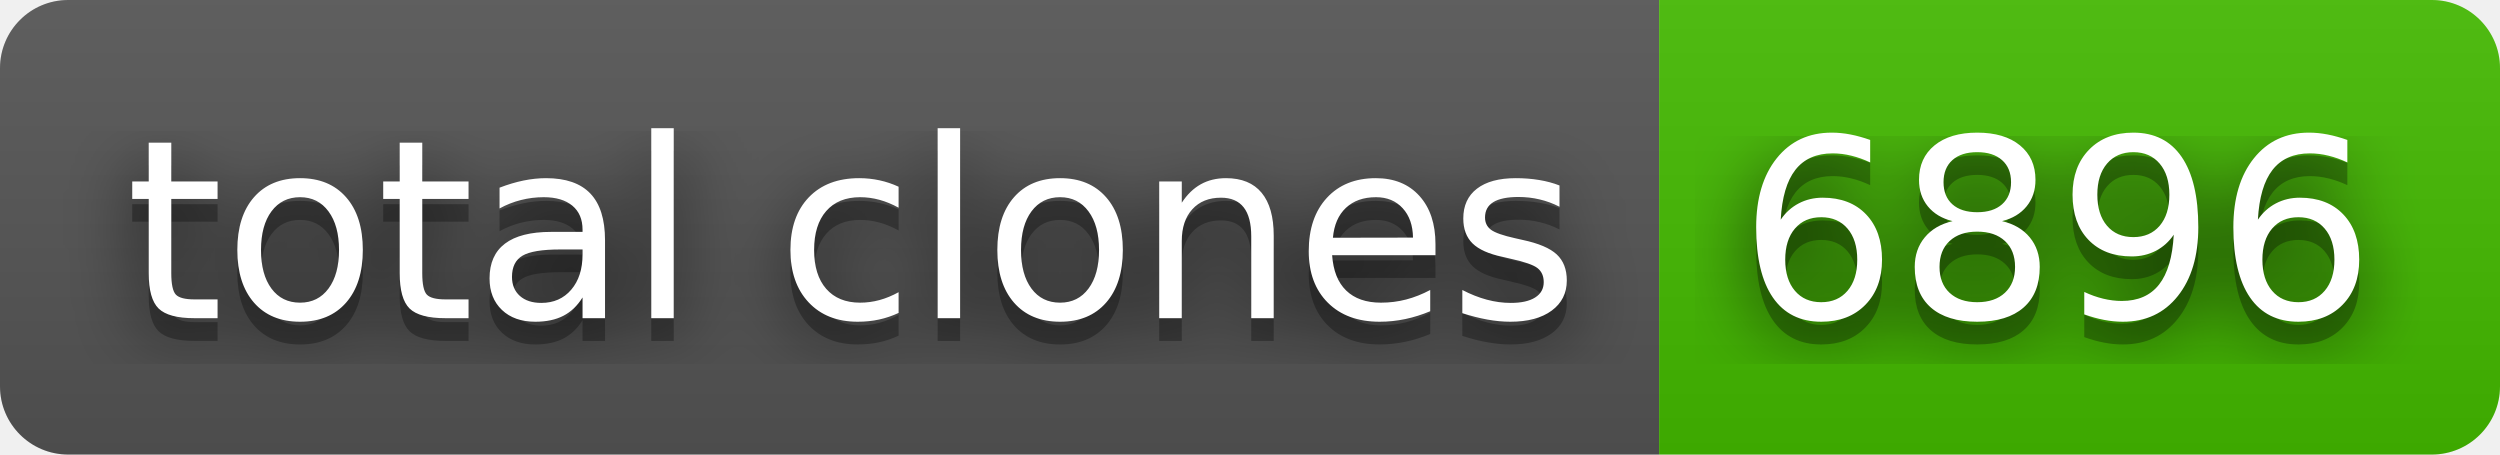
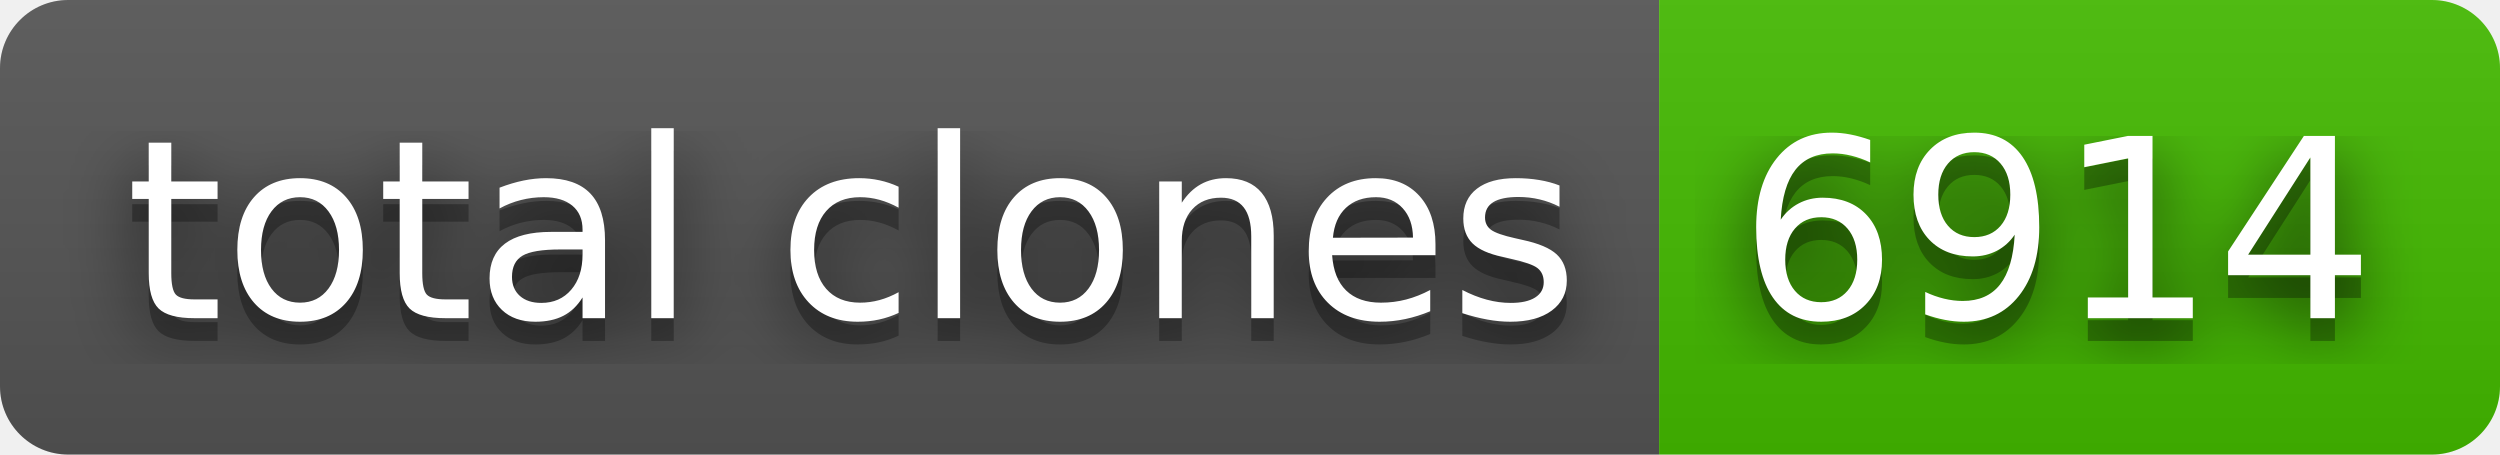
- <svg xmlns="http://www.w3.org/2000/svg" width="110" height="20" role="img" aria-label="total clones: 6896">
+ <svg xmlns="http://www.w3.org/2000/svg" width="110" height="20" role="img" aria-label="total clones: 6914">
  <filter id="blur">
    <feGaussianBlur in="SourceGraphic" stdDeviation="16" />
  </filter>
  <linearGradient id="s" x2="0" y2="100%">
    <stop offset="0" stop-color="#bbb" stop-opacity=".1" />
    <stop offset="1" stop-opacity=".1" />
  </linearGradient>
  <clipPath id="r">
    <rect width="110" height="20" rx="3" fill="#fff" />
  </clipPath>
  <g clip-path="url(#r)">
    <rect width="73" height="20" fill="#555" />
    <rect x="73" width="37" height="20" fill="#4b0" />
    <rect width="110" height="20" fill="url(#s)" />
  </g>
  <g fill="#fff" text-anchor="middle" font-family="Verdana,Geneva,DejaVu Sans,sans-serif" text-rendering="geometricPrecision" font-size="110">
    <text aria-hidden="true" x="375" y="150" fill="#010101" fill-opacity=".80" filter="url(#blur)" transform="scale(.1)" textLength="630">total clones</text>
    <text aria-hidden="true" x="375" y="150" fill="#010101" fill-opacity=".3" transform="scale(.1)" textLength="630">total clones</text>
    <text x="375" y="140" transform="scale(.1)" fill="#fff" textLength="630">total clones</text>
-     <text aria-hidden="true" x="905" y="150" fill="#010101" fill-opacity=".80" filter="url(#blur)" transform="scale(.1)" textLength="270">6896</text>
-     <text aria-hidden="true" x="905" y="150" fill="#010101" fill-opacity=".3" transform="scale(.1)" textLength="270">6896</text>
-     <text x="905" y="140" transform="scale(.1)" fill="#fff" textLength="270">6896</text>
+     <text aria-hidden="true" x="905" y="150" fill="#010101" fill-opacity=".80" filter="url(#blur)" transform="scale(.1)" textLength="270">6914</text>
+     <text aria-hidden="true" x="905" y="150" fill="#010101" fill-opacity=".3" transform="scale(.1)" textLength="270">6914</text>
+     <text x="905" y="140" transform="scale(.1)" fill="#fff" textLength="270">6914</text>
  </g>
</svg>
